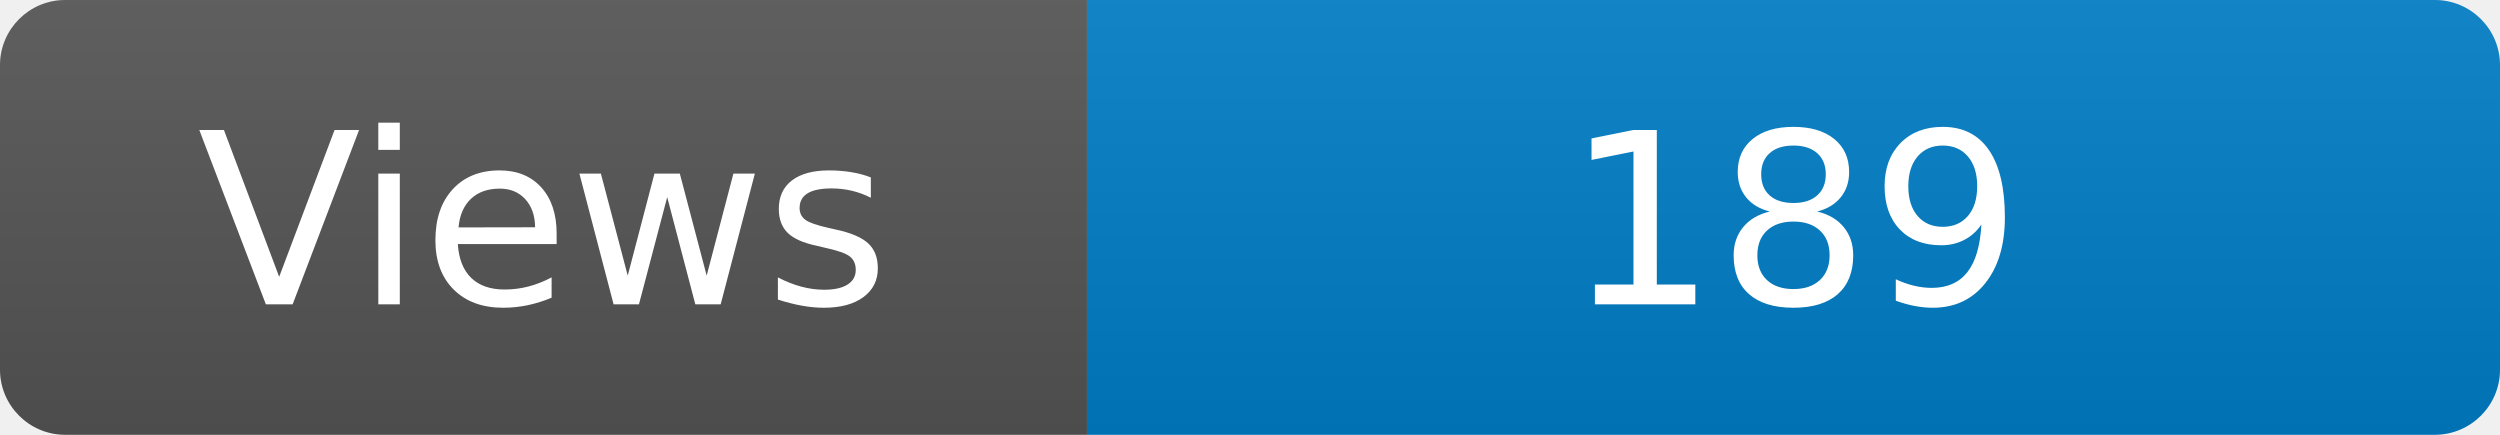
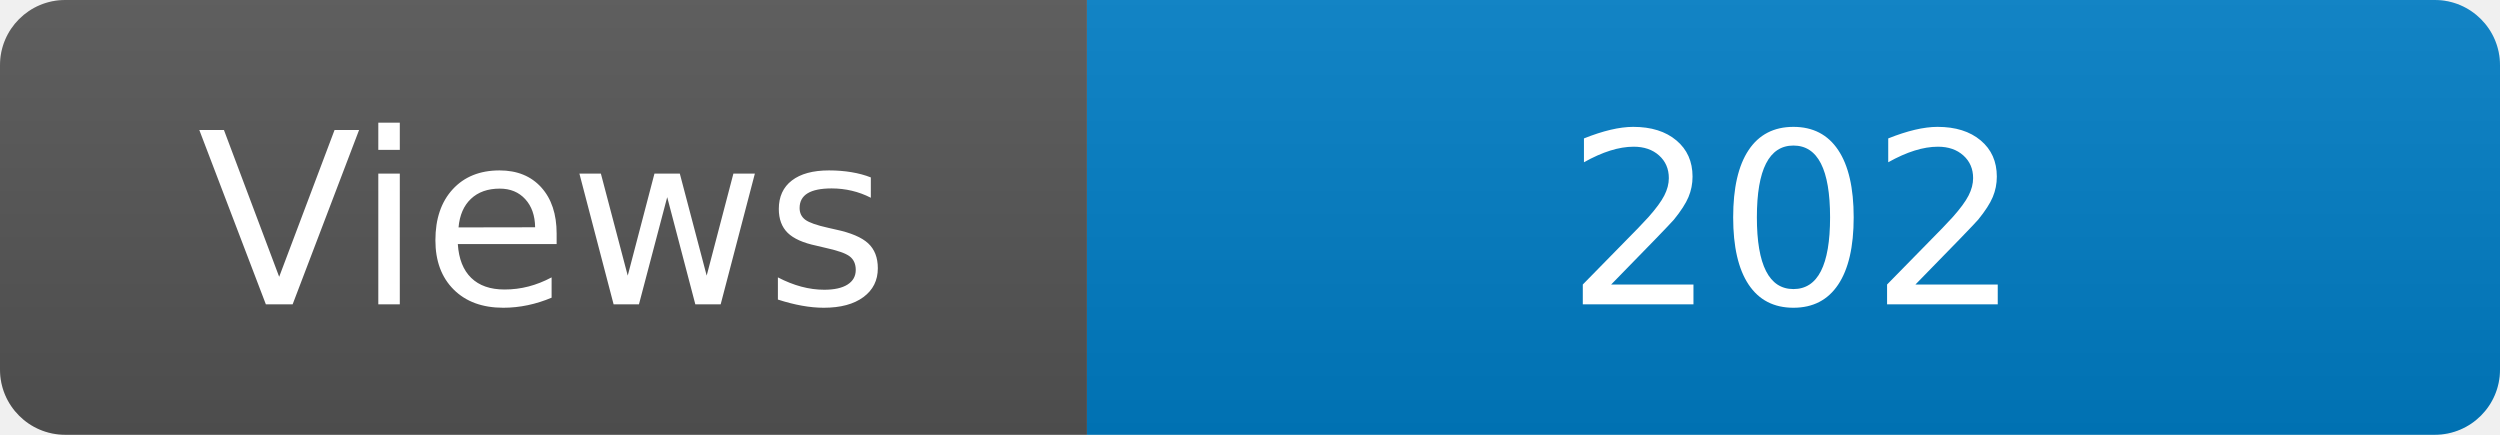
<svg xmlns="http://www.w3.org/2000/svg" width="115" height="20" role="img" aria-label="Maintained?: yes">
  <linearGradient id="s" x2="0" y2="100%">
    <stop offset="0" stop-color="#bbb" stop-opacity=".1" />
    <stop offset="1" stop-opacity=".1" />
  </linearGradient>
  <clipPath id="r">
    <rect width="115" height="20" rx="3" fill="#fff" />
  </clipPath>
  <g clip-path="url(#r)">
    <rect width="50" height="20" fill="#555" />
    <rect x="50" width="160" height="20" fill="#007ec6" />
    <rect width="115" height="20" fill="url(#s)" />
  </g>
  <g fill="#fff" text-anchor="middle" font-family="Verdana,Geneva,DejaVu Sans,sans-serif" font-size="110">
    <text x="250" y="140" transform="scale(.1)" fill="#fff">Views</text>
-     <text x="825" y="140" transform="scale(.1)" fill="#fff">189</text>
+     <text x="825" y="140" transform="scale(.1)" fill="#fff">202</text>
  </g>
</svg>
